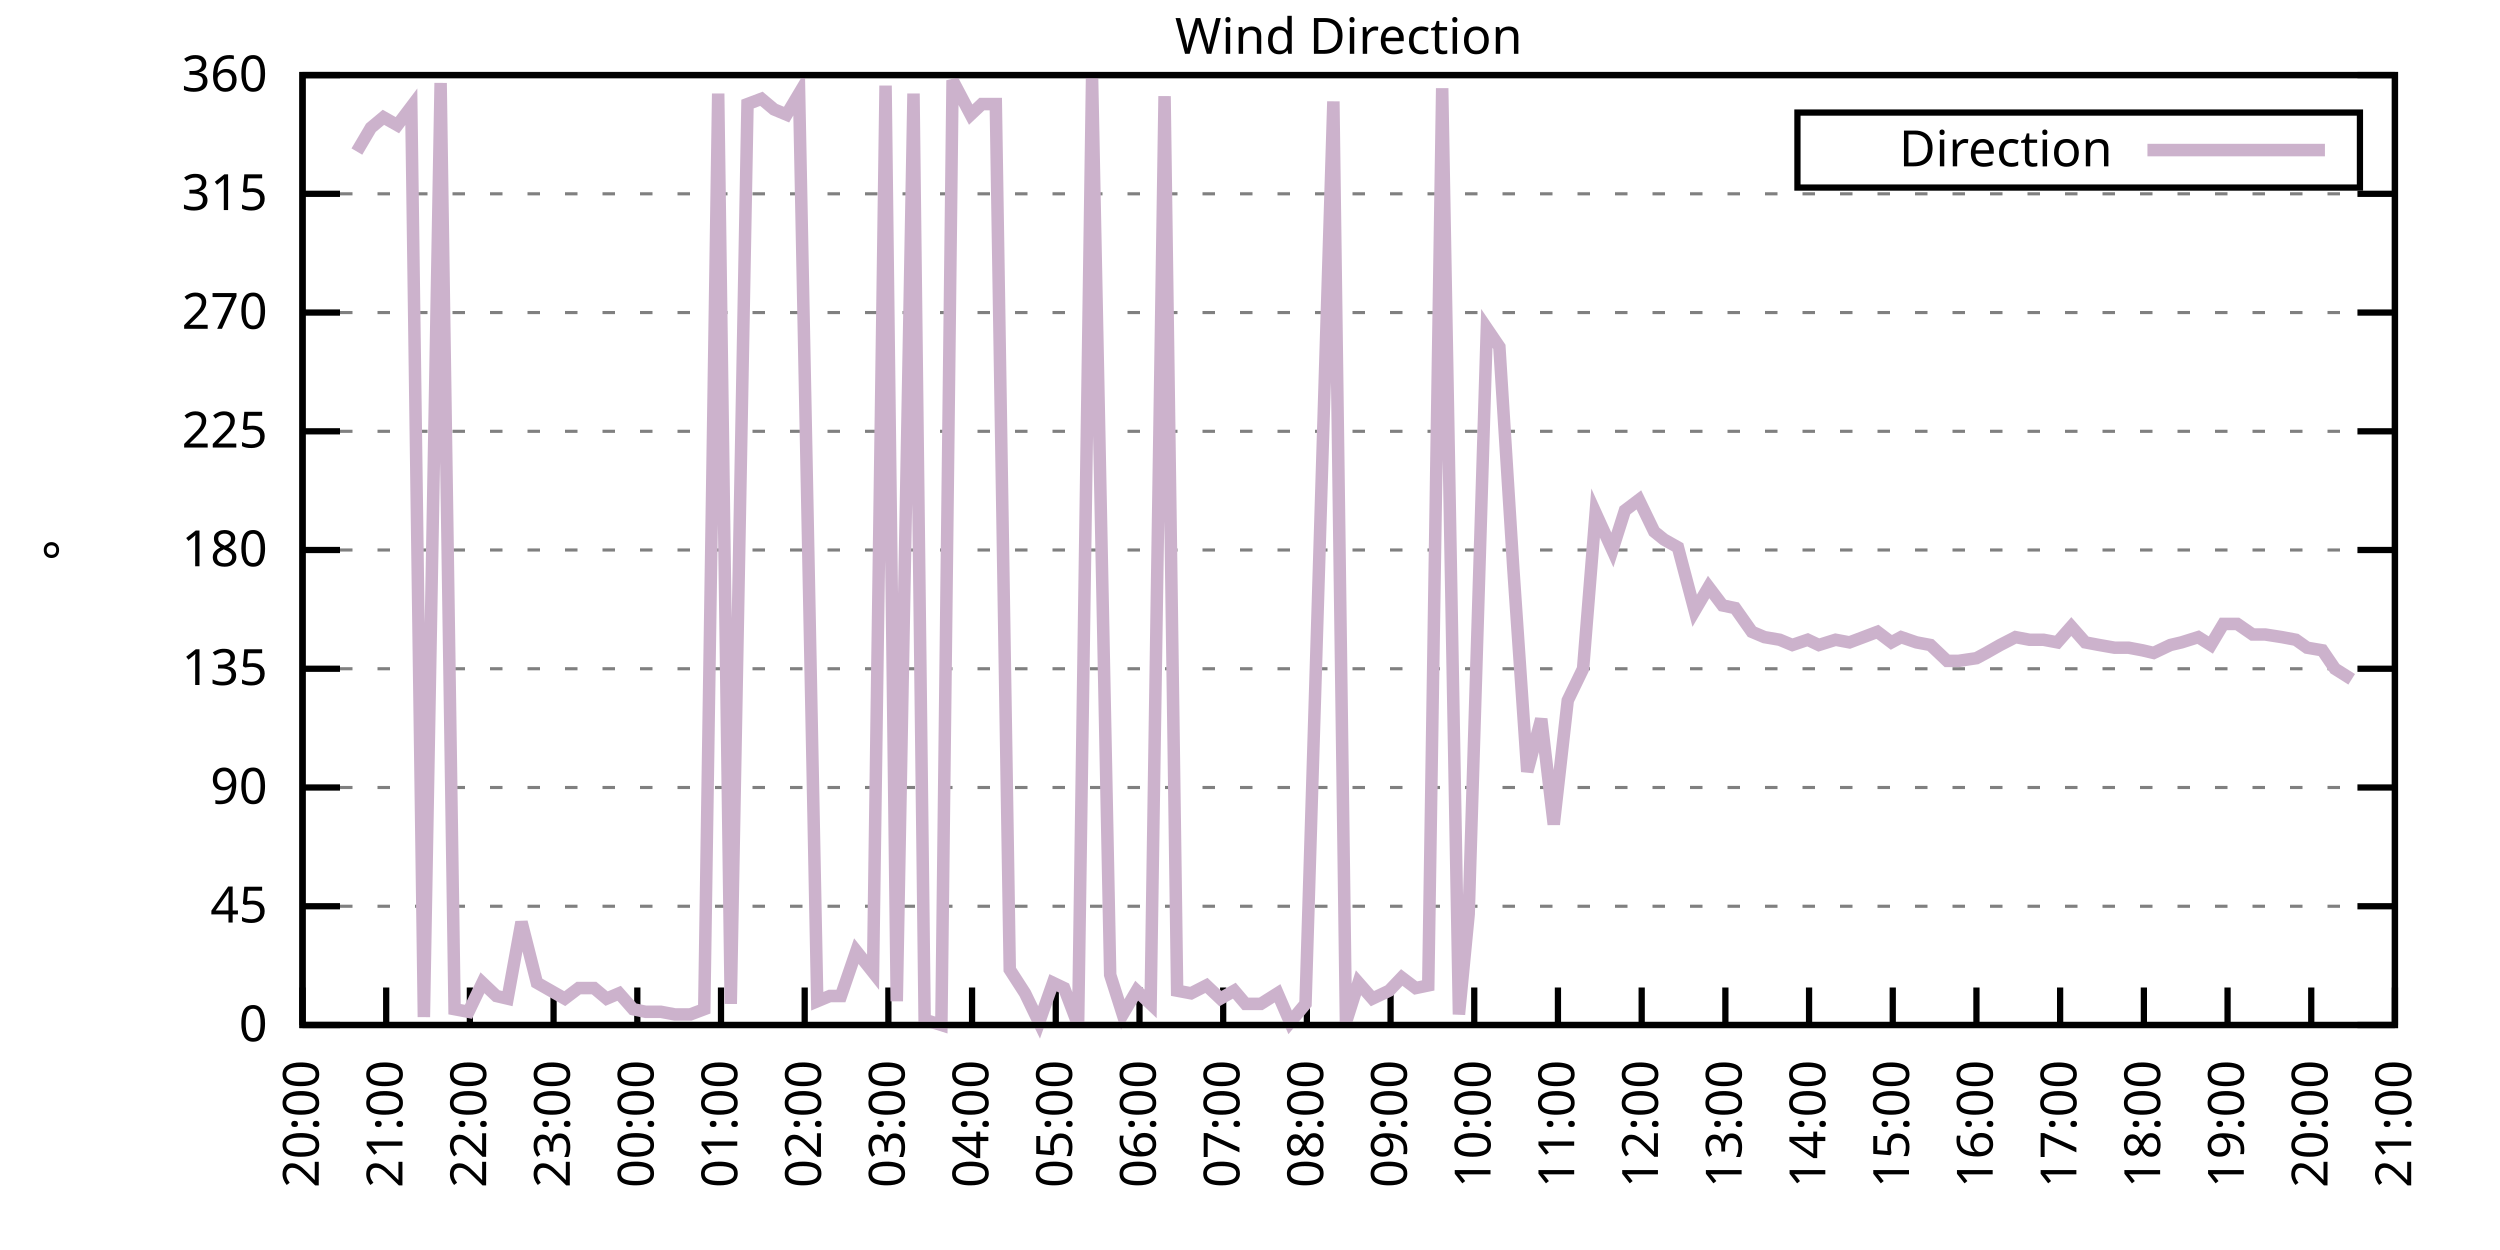
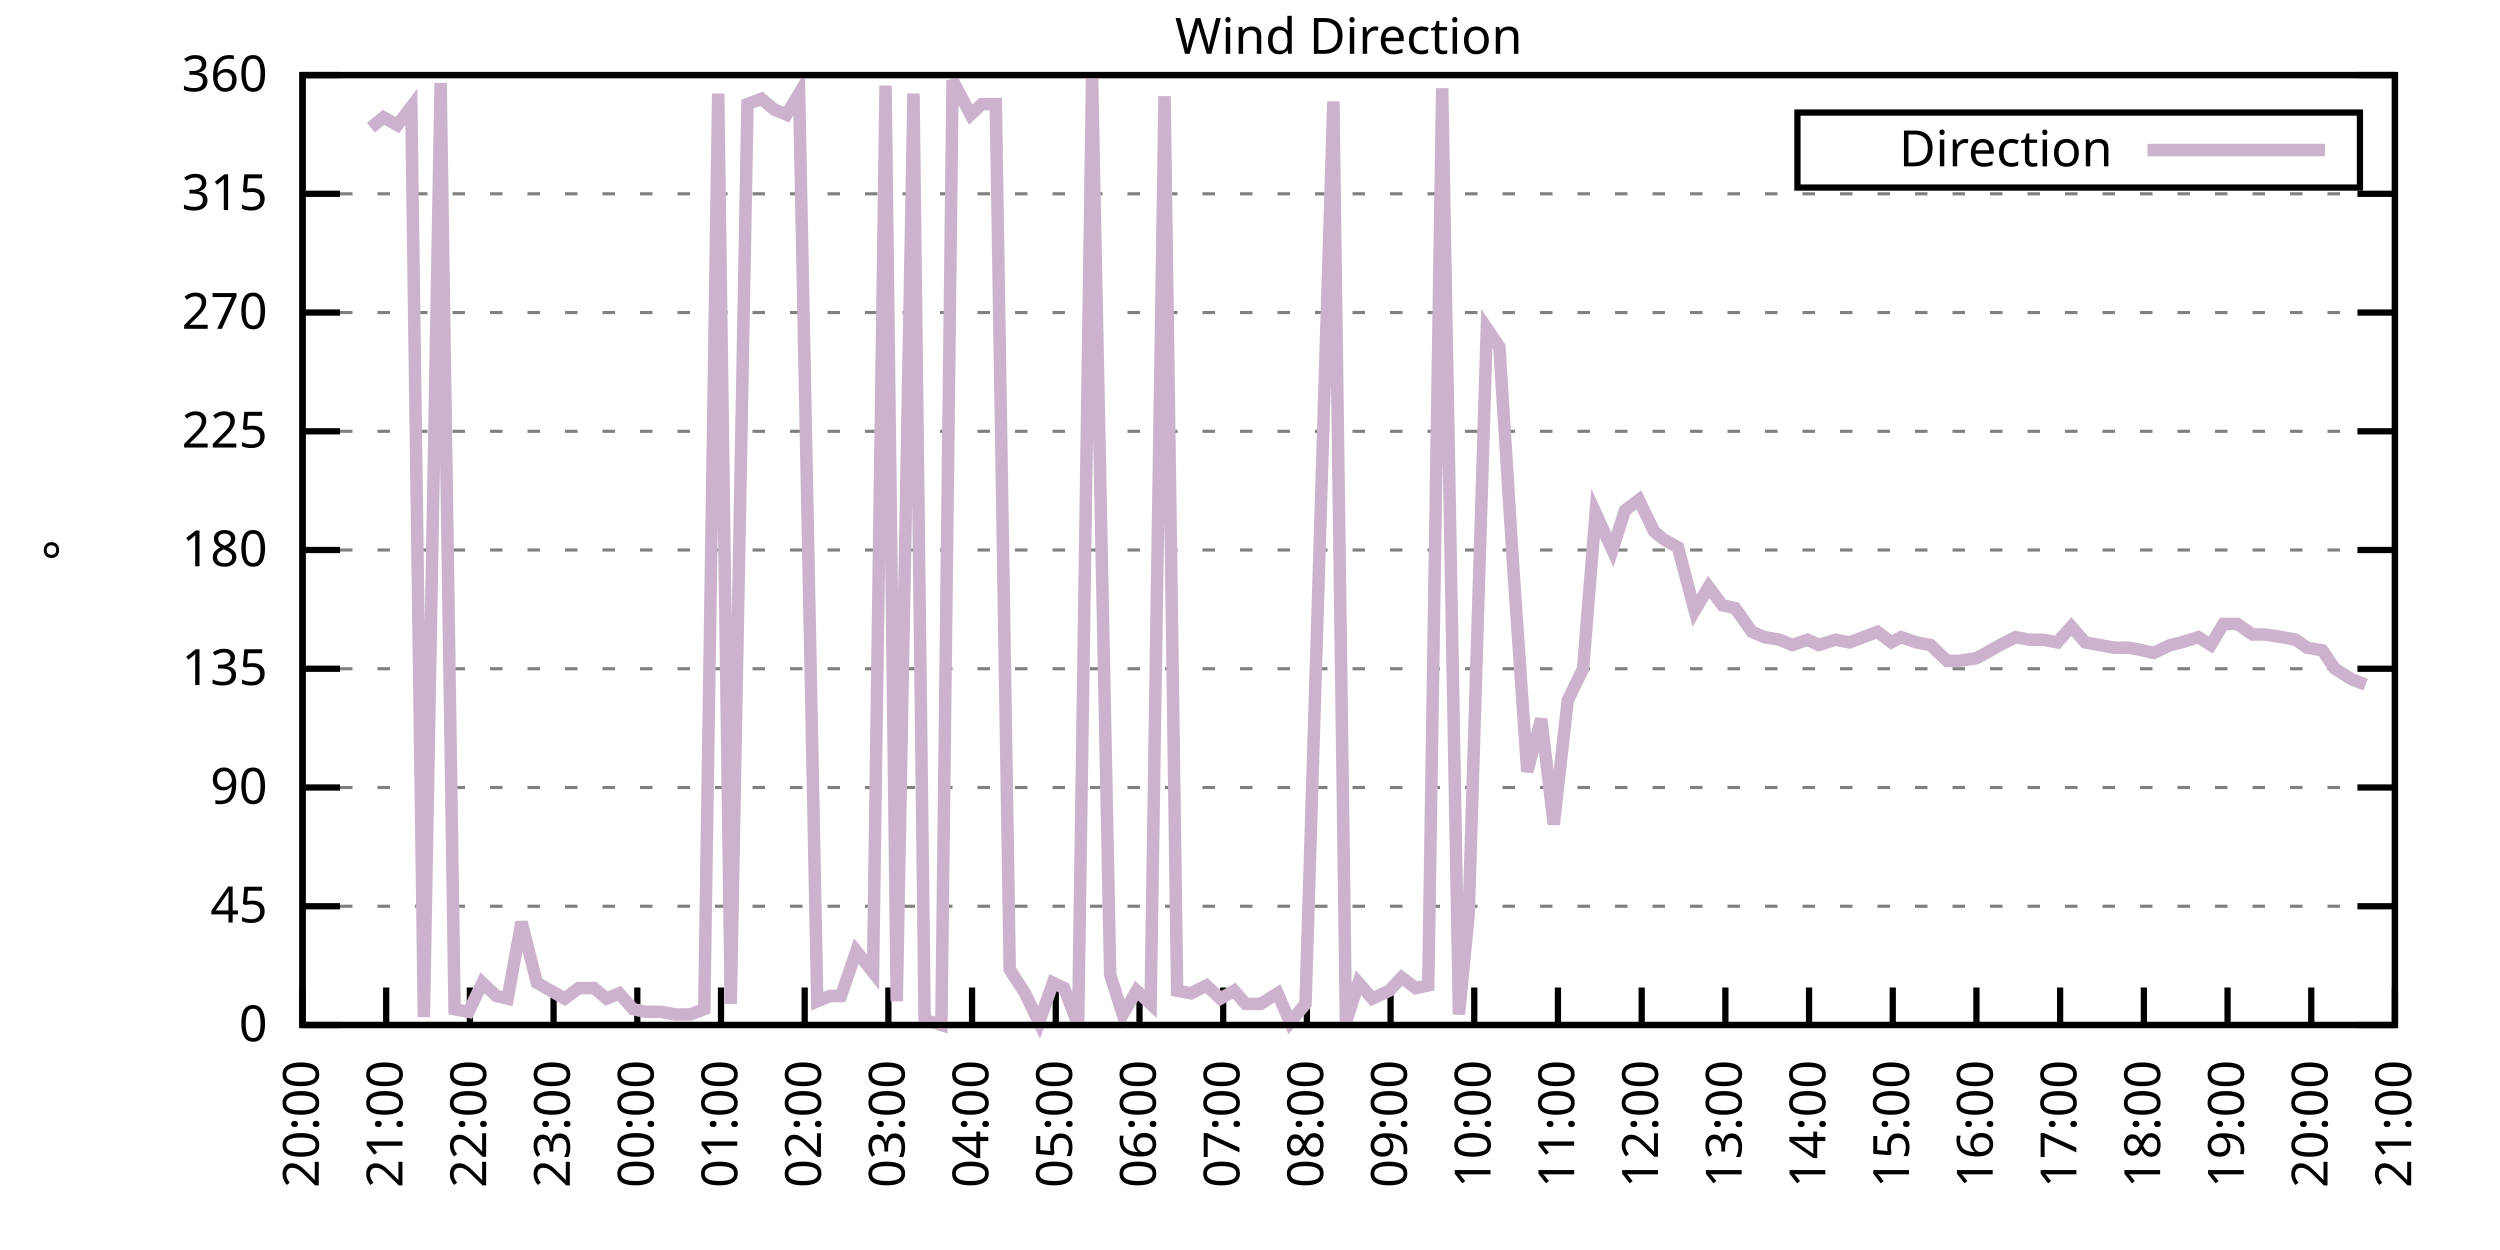
<svg xmlns="http://www.w3.org/2000/svg" xmlns:xlink="http://www.w3.org/1999/xlink" width="400" height="200" viewBox="0 0 400 200">
  <g id="gnuplot_canvas">
    <rect x="0" y="0" width="400" height="200" fill="none" />
    <defs>
      <circle id="gpDot" r="0.5" stroke-width="0.5" stroke="currentColor" />
      <path id="gpPt0" stroke-width="0.333" stroke="currentColor" d="M-1,0 h2 M0,-1 v2" />
      <path id="gpPt1" stroke-width="0.333" stroke="currentColor" d="M-1,-1 L1,1 M1,-1 L-1,1" />
      <path id="gpPt2" stroke-width="0.333" stroke="currentColor" d="M-1,0 L1,0 M0,-1 L0,1 M-1,-1 L1,1 M-1,1 L1,-1" />
      <rect id="gpPt3" stroke-width="0.333" stroke="currentColor" x="-1" y="-1" width="2" height="2" />
      <rect id="gpPt4" stroke-width="0.333" stroke="currentColor" fill="currentColor" x="-1" y="-1" width="2" height="2" />
      <circle id="gpPt5" stroke-width="0.333" stroke="currentColor" cx="0" cy="0" r="1" />
      <use xlink:href="#gpPt5" id="gpPt6" fill="currentColor" stroke="none" />
      <path id="gpPt7" stroke-width="0.333" stroke="currentColor" d="M0,-1.33 L-1.33,0.67 L1.33,0.67 z" />
      <use xlink:href="#gpPt7" id="gpPt8" fill="currentColor" stroke="none" />
      <use xlink:href="#gpPt7" id="gpPt9" stroke="currentColor" transform="rotate(180)" />
      <use xlink:href="#gpPt9" id="gpPt10" fill="currentColor" stroke="none" />
      <use xlink:href="#gpPt3" id="gpPt11" stroke="currentColor" transform="rotate(45)" />
      <use xlink:href="#gpPt11" id="gpPt12" fill="currentColor" stroke="none" />
      <path id="gpPt13" stroke-width="0.333" stroke="currentColor" d="M0,1.330 L1.265,0.411 L0.782,-1.067 L-0.782,-1.076 L-1.265,0.411 z" />
      <use xlink:href="#gpPt13" id="gpPt14" fill="currentColor" stroke="none" />
      <filter id="textbox" filterUnits="objectBoundingBox" x="0" y="0" height="1" width="1">
        <feFlood flood-color="white" flood-opacity="1" result="bgnd" />
        <feComposite in="SourceGraphic" in2="bgnd" operator="atop" />
      </filter>
      <filter id="greybox" filterUnits="objectBoundingBox" x="0" y="0" height="1" width="1">
        <feFlood flood-color="lightgrey" flood-opacity="1" result="grey" />
        <feComposite in="SourceGraphic" in2="grey" operator="atop" />
      </filter>
    </defs>
    <g fill="none" color="white" stroke="currentColor" stroke-width="1.00" stroke-linecap="butt" stroke-linejoin="miter">
</g>
    <g fill="none" color="black" stroke="currentColor" stroke-width="1.00" stroke-linecap="butt" stroke-linejoin="miter">
      <g stroke="none" shape-rendering="crispEdges">
        <polygon fill="rgb(255, 255, 255)" points="48.40,164.00 383.18,164.00 383.18,12.02 48.40,12.02 " />
      </g>
    </g>
    <g fill="none" color="black" stroke="currentColor" stroke-width="1.00" stroke-linecap="butt" stroke-linejoin="miter">
</g>
    <g fill="none" color="black" stroke="black" stroke-width="0.50" stroke-linecap="butt" stroke-linejoin="miter">
</g>
    <g fill="none" color="gray" stroke="currentColor" stroke-width="0.50" stroke-linecap="butt" stroke-linejoin="miter">
      <path stroke="gray" stroke-dasharray="2,4" class="gridline" d="M48.40,164.00 L383.19,164.00  " />
    </g>
    <g fill="none" color="gray" stroke="gray" stroke-width="1.00" stroke-linecap="butt" stroke-linejoin="miter">
</g>
    <g fill="none" color="black" stroke="currentColor" stroke-width="1.00" stroke-linecap="butt" stroke-linejoin="miter">
      <path stroke="black" d="M48.40,164.00 L54.40,164.00 M383.19,164.00 L377.19,164.00  " />
      <g transform="translate(42.80,166.60)" stroke="none" fill="black" font-family="Sans" font-size="8.00" text-anchor="end">
        <text>
          <tspan font-family="Sans"> 0</tspan>
        </text>
      </g>
    </g>
    <g fill="none" color="black" stroke="currentColor" stroke-width="1.00" stroke-linecap="butt" stroke-linejoin="miter">
</g>
    <g fill="none" color="black" stroke="black" stroke-width="0.50" stroke-linecap="butt" stroke-linejoin="miter">
</g>
    <g fill="none" color="gray" stroke="currentColor" stroke-width="0.50" stroke-linecap="butt" stroke-linejoin="miter">
      <path stroke="gray" stroke-dasharray="2,4" class="gridline" d="M48.40,145.00 L383.19,145.00  " />
    </g>
    <g fill="none" color="gray" stroke="gray" stroke-width="1.00" stroke-linecap="butt" stroke-linejoin="miter">
</g>
    <g fill="none" color="black" stroke="currentColor" stroke-width="1.00" stroke-linecap="butt" stroke-linejoin="miter">
      <path stroke="black" d="M48.40,145.00 L54.40,145.00 M383.19,145.00 L377.19,145.00  " />
      <g transform="translate(42.80,147.60)" stroke="none" fill="black" font-family="Sans" font-size="8.00" text-anchor="end">
        <text>
          <tspan font-family="Sans"> 45</tspan>
        </text>
      </g>
    </g>
    <g fill="none" color="black" stroke="currentColor" stroke-width="1.00" stroke-linecap="butt" stroke-linejoin="miter">
</g>
    <g fill="none" color="black" stroke="black" stroke-width="0.50" stroke-linecap="butt" stroke-linejoin="miter">
</g>
    <g fill="none" color="gray" stroke="currentColor" stroke-width="0.50" stroke-linecap="butt" stroke-linejoin="miter">
      <path stroke="gray" stroke-dasharray="2,4" class="gridline" d="M48.40,126.00 L383.19,126.00  " />
    </g>
    <g fill="none" color="gray" stroke="gray" stroke-width="1.00" stroke-linecap="butt" stroke-linejoin="miter">
</g>
    <g fill="none" color="black" stroke="currentColor" stroke-width="1.00" stroke-linecap="butt" stroke-linejoin="miter">
      <path stroke="black" d="M48.40,126.00 L54.40,126.00 M383.19,126.00 L377.19,126.00  " />
      <g transform="translate(42.80,128.60)" stroke="none" fill="black" font-family="Sans" font-size="8.00" text-anchor="end">
        <text>
          <tspan font-family="Sans"> 90</tspan>
        </text>
      </g>
    </g>
    <g fill="none" color="black" stroke="currentColor" stroke-width="1.00" stroke-linecap="butt" stroke-linejoin="miter">
</g>
    <g fill="none" color="black" stroke="black" stroke-width="0.50" stroke-linecap="butt" stroke-linejoin="miter">
</g>
    <g fill="none" color="gray" stroke="currentColor" stroke-width="0.50" stroke-linecap="butt" stroke-linejoin="miter">
      <path stroke="gray" stroke-dasharray="2,4" class="gridline" d="M48.40,107.00 L383.19,107.00  " />
    </g>
    <g fill="none" color="gray" stroke="gray" stroke-width="1.00" stroke-linecap="butt" stroke-linejoin="miter">
</g>
    <g fill="none" color="black" stroke="currentColor" stroke-width="1.00" stroke-linecap="butt" stroke-linejoin="miter">
      <path stroke="black" d="M48.40,107.00 L54.40,107.00 M383.19,107.00 L377.19,107.00  " />
      <g transform="translate(42.80,109.60)" stroke="none" fill="black" font-family="Sans" font-size="8.00" text-anchor="end">
        <text>
          <tspan font-family="Sans"> 135</tspan>
        </text>
      </g>
    </g>
    <g fill="none" color="black" stroke="currentColor" stroke-width="1.00" stroke-linecap="butt" stroke-linejoin="miter">
</g>
    <g fill="none" color="black" stroke="black" stroke-width="0.50" stroke-linecap="butt" stroke-linejoin="miter">
</g>
    <g fill="none" color="gray" stroke="currentColor" stroke-width="0.50" stroke-linecap="butt" stroke-linejoin="miter">
      <path stroke="gray" stroke-dasharray="2,4" class="gridline" d="M48.40,88.00 L383.19,88.00  " />
    </g>
    <g fill="none" color="gray" stroke="gray" stroke-width="1.00" stroke-linecap="butt" stroke-linejoin="miter">
</g>
    <g fill="none" color="black" stroke="currentColor" stroke-width="1.00" stroke-linecap="butt" stroke-linejoin="miter">
      <path stroke="black" d="M48.40,88.00 L54.40,88.00 M383.19,88.00 L377.19,88.00  " />
      <g transform="translate(42.80,90.60)" stroke="none" fill="black" font-family="Sans" font-size="8.00" text-anchor="end">
        <text>
          <tspan font-family="Sans"> 180</tspan>
        </text>
      </g>
    </g>
    <g fill="none" color="black" stroke="currentColor" stroke-width="1.00" stroke-linecap="butt" stroke-linejoin="miter">
</g>
    <g fill="none" color="black" stroke="black" stroke-width="0.50" stroke-linecap="butt" stroke-linejoin="miter">
</g>
    <g fill="none" color="gray" stroke="currentColor" stroke-width="0.50" stroke-linecap="butt" stroke-linejoin="miter">
      <path stroke="gray" stroke-dasharray="2,4" class="gridline" d="M48.40,69.01 L383.19,69.01  " />
    </g>
    <g fill="none" color="gray" stroke="gray" stroke-width="1.00" stroke-linecap="butt" stroke-linejoin="miter">
</g>
    <g fill="none" color="black" stroke="currentColor" stroke-width="1.00" stroke-linecap="butt" stroke-linejoin="miter">
      <path stroke="black" d="M48.40,69.01 L54.40,69.01 M383.19,69.01 L377.19,69.01  " />
      <g transform="translate(42.80,71.61)" stroke="none" fill="black" font-family="Sans" font-size="8.00" text-anchor="end">
        <text>
          <tspan font-family="Sans"> 225</tspan>
        </text>
      </g>
    </g>
    <g fill="none" color="black" stroke="currentColor" stroke-width="1.00" stroke-linecap="butt" stroke-linejoin="miter">
</g>
    <g fill="none" color="black" stroke="black" stroke-width="0.50" stroke-linecap="butt" stroke-linejoin="miter">
</g>
    <g fill="none" color="gray" stroke="currentColor" stroke-width="0.50" stroke-linecap="butt" stroke-linejoin="miter">
      <path stroke="gray" stroke-dasharray="2,4" class="gridline" d="M48.40,50.01 L383.19,50.01  " />
    </g>
    <g fill="none" color="gray" stroke="gray" stroke-width="1.00" stroke-linecap="butt" stroke-linejoin="miter">
</g>
    <g fill="none" color="black" stroke="currentColor" stroke-width="1.00" stroke-linecap="butt" stroke-linejoin="miter">
      <path stroke="black" d="M48.40,50.01 L54.40,50.01 M383.19,50.01 L377.19,50.01  " />
      <g transform="translate(42.80,52.61)" stroke="none" fill="black" font-family="Sans" font-size="8.00" text-anchor="end">
        <text>
          <tspan font-family="Sans"> 270</tspan>
        </text>
      </g>
    </g>
    <g fill="none" color="black" stroke="currentColor" stroke-width="1.00" stroke-linecap="butt" stroke-linejoin="miter">
</g>
    <g fill="none" color="black" stroke="black" stroke-width="0.50" stroke-linecap="butt" stroke-linejoin="miter">
</g>
    <g fill="none" color="gray" stroke="currentColor" stroke-width="0.50" stroke-linecap="butt" stroke-linejoin="miter">
      <path stroke="gray" stroke-dasharray="2,4" class="gridline" d="M48.40,31.01 L383.19,31.01  " />
    </g>
    <g fill="none" color="gray" stroke="gray" stroke-width="1.00" stroke-linecap="butt" stroke-linejoin="miter">
</g>
    <g fill="none" color="black" stroke="currentColor" stroke-width="1.00" stroke-linecap="butt" stroke-linejoin="miter">
      <path stroke="black" d="M48.40,31.01 L54.40,31.01 M383.19,31.01 L377.19,31.01  " />
      <g transform="translate(42.80,33.61)" stroke="none" fill="black" font-family="Sans" font-size="8.00" text-anchor="end">
        <text>
          <tspan font-family="Sans"> 315</tspan>
        </text>
      </g>
    </g>
    <g fill="none" color="black" stroke="currentColor" stroke-width="1.00" stroke-linecap="butt" stroke-linejoin="miter">
</g>
    <g fill="none" color="black" stroke="black" stroke-width="0.50" stroke-linecap="butt" stroke-linejoin="miter">
</g>
    <g fill="none" color="gray" stroke="currentColor" stroke-width="0.50" stroke-linecap="butt" stroke-linejoin="miter">
      <path stroke="gray" stroke-dasharray="2,4" class="gridline" d="M48.40,12.01 L383.19,12.01  " />
    </g>
    <g fill="none" color="gray" stroke="gray" stroke-width="1.00" stroke-linecap="butt" stroke-linejoin="miter">
</g>
    <g fill="none" color="black" stroke="currentColor" stroke-width="1.00" stroke-linecap="butt" stroke-linejoin="miter">
      <path stroke="black" d="M48.40,12.01 L54.40,12.01 M383.19,12.01 L377.19,12.01  " />
      <g transform="translate(42.80,14.61)" stroke="none" fill="black" font-family="Sans" font-size="8.00" text-anchor="end">
        <text>
          <tspan font-family="Sans"> 360</tspan>
        </text>
      </g>
    </g>
    <g fill="none" color="black" stroke="currentColor" stroke-width="1.00" stroke-linecap="butt" stroke-linejoin="miter">
      <path stroke="black" d="M48.40,164.00 L48.40,158.00  " />
      <g transform="translate(51.00,169.60) rotate(270.00)" stroke="none" fill="black" font-family="Sans" font-size="8.00" text-anchor="end">
        <text>
          <tspan font-family="Sans">20:00</tspan>
        </text>
      </g>
    </g>
    <g fill="none" color="black" stroke="currentColor" stroke-width="1.00" stroke-linecap="butt" stroke-linejoin="miter">
      <path stroke="black" d="M61.79,164.00 L61.79,158.00  " />
      <g transform="translate(64.39,169.60) rotate(270.00)" stroke="none" fill="black" font-family="Sans" font-size="8.00" text-anchor="end">
        <text>
          <tspan font-family="Sans">21:00</tspan>
        </text>
      </g>
    </g>
    <g fill="none" color="black" stroke="currentColor" stroke-width="1.00" stroke-linecap="butt" stroke-linejoin="miter">
      <path stroke="black" d="M75.18,164.00 L75.18,158.00  " />
      <g transform="translate(77.78,169.60) rotate(270.00)" stroke="none" fill="black" font-family="Sans" font-size="8.00" text-anchor="end">
        <text>
          <tspan font-family="Sans">22:00</tspan>
        </text>
      </g>
    </g>
    <g fill="none" color="black" stroke="currentColor" stroke-width="1.00" stroke-linecap="butt" stroke-linejoin="miter">
      <path stroke="black" d="M88.57,164.00 L88.57,158.00  " />
      <g transform="translate(91.17,169.60) rotate(270.00)" stroke="none" fill="black" font-family="Sans" font-size="8.00" text-anchor="end">
        <text>
          <tspan font-family="Sans">23:00</tspan>
        </text>
      </g>
    </g>
    <g fill="none" color="black" stroke="currentColor" stroke-width="1.00" stroke-linecap="butt" stroke-linejoin="miter">
      <path stroke="black" d="M101.97,164.00 L101.97,158.00  " />
      <g transform="translate(104.57,169.60) rotate(270.00)" stroke="none" fill="black" font-family="Sans" font-size="8.00" text-anchor="end">
        <text>
          <tspan font-family="Sans">00:00</tspan>
        </text>
      </g>
    </g>
    <g fill="none" color="black" stroke="currentColor" stroke-width="1.00" stroke-linecap="butt" stroke-linejoin="miter">
      <path stroke="black" d="M115.36,164.00 L115.36,158.00  " />
      <g transform="translate(117.96,169.60) rotate(270.00)" stroke="none" fill="black" font-family="Sans" font-size="8.00" text-anchor="end">
        <text>
          <tspan font-family="Sans">01:00</tspan>
        </text>
      </g>
    </g>
    <g fill="none" color="black" stroke="currentColor" stroke-width="1.00" stroke-linecap="butt" stroke-linejoin="miter">
      <path stroke="black" d="M128.75,164.00 L128.75,158.00  " />
      <g transform="translate(131.35,169.60) rotate(270.00)" stroke="none" fill="black" font-family="Sans" font-size="8.00" text-anchor="end">
        <text>
          <tspan font-family="Sans">02:00</tspan>
        </text>
      </g>
    </g>
    <g fill="none" color="black" stroke="currentColor" stroke-width="1.00" stroke-linecap="butt" stroke-linejoin="miter">
      <path stroke="black" d="M142.14,164.00 L142.14,158.00  " />
      <g transform="translate(144.74,169.60) rotate(270.00)" stroke="none" fill="black" font-family="Sans" font-size="8.00" text-anchor="end">
        <text>
          <tspan font-family="Sans">03:00</tspan>
        </text>
      </g>
    </g>
    <g fill="none" color="black" stroke="currentColor" stroke-width="1.00" stroke-linecap="butt" stroke-linejoin="miter">
      <path stroke="black" d="M155.53,164.00 L155.53,158.00  " />
      <g transform="translate(158.13,169.60) rotate(270.00)" stroke="none" fill="black" font-family="Sans" font-size="8.00" text-anchor="end">
        <text>
          <tspan font-family="Sans">04:00</tspan>
        </text>
      </g>
    </g>
    <g fill="none" color="black" stroke="currentColor" stroke-width="1.00" stroke-linecap="butt" stroke-linejoin="miter">
      <path stroke="black" d="M168.92,164.00 L168.92,158.00  " />
      <g transform="translate(171.52,169.60) rotate(270.00)" stroke="none" fill="black" font-family="Sans" font-size="8.00" text-anchor="end">
        <text>
          <tspan font-family="Sans">05:00</tspan>
        </text>
      </g>
    </g>
    <g fill="none" color="black" stroke="currentColor" stroke-width="1.00" stroke-linecap="butt" stroke-linejoin="miter">
      <path stroke="black" d="M182.32,164.00 L182.32,158.00  " />
      <g transform="translate(184.92,169.60) rotate(270.00)" stroke="none" fill="black" font-family="Sans" font-size="8.00" text-anchor="end">
        <text>
          <tspan font-family="Sans">06:00</tspan>
        </text>
      </g>
    </g>
    <g fill="none" color="black" stroke="currentColor" stroke-width="1.00" stroke-linecap="butt" stroke-linejoin="miter">
      <path stroke="black" d="M195.71,164.00 L195.71,158.00  " />
      <g transform="translate(198.31,169.60) rotate(270.00)" stroke="none" fill="black" font-family="Sans" font-size="8.00" text-anchor="end">
        <text>
          <tspan font-family="Sans">07:00</tspan>
        </text>
      </g>
    </g>
    <g fill="none" color="black" stroke="currentColor" stroke-width="1.00" stroke-linecap="butt" stroke-linejoin="miter">
      <path stroke="black" d="M209.10,164.00 L209.10,158.00  " />
      <g transform="translate(211.70,169.60) rotate(270.00)" stroke="none" fill="black" font-family="Sans" font-size="8.00" text-anchor="end">
        <text>
          <tspan font-family="Sans">08:00</tspan>
        </text>
      </g>
    </g>
    <g fill="none" color="black" stroke="currentColor" stroke-width="1.00" stroke-linecap="butt" stroke-linejoin="miter">
      <path stroke="black" d="M222.49,164.00 L222.49,158.00  " />
      <g transform="translate(225.09,169.60) rotate(270.00)" stroke="none" fill="black" font-family="Sans" font-size="8.00" text-anchor="end">
        <text>
          <tspan font-family="Sans">09:00</tspan>
        </text>
      </g>
    </g>
    <g fill="none" color="black" stroke="currentColor" stroke-width="1.00" stroke-linecap="butt" stroke-linejoin="miter">
      <path stroke="black" d="M235.88,164.00 L235.88,158.00  " />
      <g transform="translate(238.48,169.60) rotate(270.00)" stroke="none" fill="black" font-family="Sans" font-size="8.00" text-anchor="end">
        <text>
          <tspan font-family="Sans">10:00</tspan>
        </text>
      </g>
    </g>
    <g fill="none" color="black" stroke="currentColor" stroke-width="1.00" stroke-linecap="butt" stroke-linejoin="miter">
      <path stroke="black" d="M249.27,164.00 L249.27,158.00  " />
      <g transform="translate(251.87,169.60) rotate(270.00)" stroke="none" fill="black" font-family="Sans" font-size="8.00" text-anchor="end">
        <text>
          <tspan font-family="Sans">11:00</tspan>
        </text>
      </g>
    </g>
    <g fill="none" color="black" stroke="currentColor" stroke-width="1.00" stroke-linecap="butt" stroke-linejoin="miter">
      <path stroke="black" d="M262.67,164.00 L262.67,158.00  " />
      <g transform="translate(265.27,169.60) rotate(270.00)" stroke="none" fill="black" font-family="Sans" font-size="8.00" text-anchor="end">
        <text>
          <tspan font-family="Sans">12:00</tspan>
        </text>
      </g>
    </g>
    <g fill="none" color="black" stroke="currentColor" stroke-width="1.00" stroke-linecap="butt" stroke-linejoin="miter">
      <path stroke="black" d="M276.06,164.00 L276.06,158.00  " />
      <g transform="translate(278.66,169.60) rotate(270.00)" stroke="none" fill="black" font-family="Sans" font-size="8.00" text-anchor="end">
        <text>
          <tspan font-family="Sans">13:00</tspan>
        </text>
      </g>
    </g>
    <g fill="none" color="black" stroke="currentColor" stroke-width="1.00" stroke-linecap="butt" stroke-linejoin="miter">
      <path stroke="black" d="M289.45,164.00 L289.45,158.00  " />
      <g transform="translate(292.05,169.60) rotate(270.00)" stroke="none" fill="black" font-family="Sans" font-size="8.00" text-anchor="end">
        <text>
          <tspan font-family="Sans">14:00</tspan>
        </text>
      </g>
    </g>
    <g fill="none" color="black" stroke="currentColor" stroke-width="1.00" stroke-linecap="butt" stroke-linejoin="miter">
      <path stroke="black" d="M302.84,164.00 L302.84,158.00  " />
      <g transform="translate(305.44,169.60) rotate(270.00)" stroke="none" fill="black" font-family="Sans" font-size="8.00" text-anchor="end">
        <text>
          <tspan font-family="Sans">15:00</tspan>
        </text>
      </g>
    </g>
    <g fill="none" color="black" stroke="currentColor" stroke-width="1.00" stroke-linecap="butt" stroke-linejoin="miter">
      <path stroke="black" d="M316.23,164.00 L316.23,158.00  " />
      <g transform="translate(318.83,169.60) rotate(270.00)" stroke="none" fill="black" font-family="Sans" font-size="8.00" text-anchor="end">
        <text>
          <tspan font-family="Sans">16:00</tspan>
        </text>
      </g>
    </g>
    <g fill="none" color="black" stroke="currentColor" stroke-width="1.00" stroke-linecap="butt" stroke-linejoin="miter">
      <path stroke="black" d="M329.62,164.00 L329.62,158.00  " />
      <g transform="translate(332.22,169.60) rotate(270.00)" stroke="none" fill="black" font-family="Sans" font-size="8.00" text-anchor="end">
        <text>
          <tspan font-family="Sans">17:00</tspan>
        </text>
      </g>
    </g>
    <g fill="none" color="black" stroke="currentColor" stroke-width="1.00" stroke-linecap="butt" stroke-linejoin="miter">
      <path stroke="black" d="M343.02,164.00 L343.02,158.00  " />
      <g transform="translate(345.62,169.60) rotate(270.00)" stroke="none" fill="black" font-family="Sans" font-size="8.00" text-anchor="end">
        <text>
          <tspan font-family="Sans">18:00</tspan>
        </text>
      </g>
    </g>
    <g fill="none" color="black" stroke="currentColor" stroke-width="1.00" stroke-linecap="butt" stroke-linejoin="miter">
      <path stroke="black" d="M356.41,164.00 L356.41,158.00  " />
      <g transform="translate(359.01,169.60) rotate(270.00)" stroke="none" fill="black" font-family="Sans" font-size="8.00" text-anchor="end">
        <text>
          <tspan font-family="Sans">19:00</tspan>
        </text>
      </g>
    </g>
    <g fill="none" color="black" stroke="currentColor" stroke-width="1.00" stroke-linecap="butt" stroke-linejoin="miter">
      <path stroke="black" d="M369.80,164.00 L369.80,158.00  " />
      <g transform="translate(372.40,169.60) rotate(270.00)" stroke="none" fill="black" font-family="Sans" font-size="8.00" text-anchor="end">
        <text>
          <tspan font-family="Sans">20:00</tspan>
        </text>
      </g>
    </g>
    <g fill="none" color="black" stroke="currentColor" stroke-width="1.00" stroke-linecap="butt" stroke-linejoin="miter">
      <path stroke="black" d="M383.19,164.00 L383.19,158.00  " />
      <g transform="translate(385.79,169.60) rotate(270.00)" stroke="none" fill="black" font-family="Sans" font-size="8.00" text-anchor="end">
        <text>
          <tspan font-family="Sans">21:00</tspan>
        </text>
      </g>
    </g>
    <g fill="none" color="black" stroke="currentColor" stroke-width="1.00" stroke-linecap="butt" stroke-linejoin="miter">
</g>
    <g fill="none" color="black" stroke="currentColor" stroke-width="1.00" stroke-linecap="butt" stroke-linejoin="miter">
      <path stroke="black" d="M48.40,12.01 L48.40,164.00 L383.19,164.00 L383.19,12.01 L48.40,12.01 Z  " />
    </g>
    <g fill="none" color="black" stroke="currentColor" stroke-width="1.00" stroke-linecap="butt" stroke-linejoin="miter">
</g>
    <g fill="none" color="black" stroke="currentColor" stroke-width="1.00" stroke-linecap="butt" stroke-linejoin="miter">
      <path stroke="black" d="M287.59,30.01 L287.59,18.01 L377.59,18.01 L377.59,30.01 L287.59,30.01 Z  " />
    </g>
    <g id="Wind_direction_plot_1">
      <g fill="none" color="white" stroke="black" stroke-width="2.00" stroke-linecap="butt" stroke-linejoin="miter">
</g>
      <g fill="none" color="black" stroke="currentColor" stroke-width="2.00" stroke-linecap="butt" stroke-linejoin="miter">
        <g transform="translate(337.99,26.61)" stroke="none" fill="black" font-family="Sans" font-size="8.00" text-anchor="end">
          <text>
            <tspan font-family="Sans">Direction</tspan>
          </text>
        </g>
      </g>
      <g fill="none" color="black" stroke="currentColor" stroke-width="2.00" stroke-linecap="butt" stroke-linejoin="miter">
-         <path stroke="rgb(204, 178, 204)" d="M343.59,24.01 L371.99,24.01 M57.10,24.25 L59.34,20.45 L61.35,18.77 L63.58,20.03 L65.81,17.08 L67.82,162.73   L70.50,13.28 L72.73,161.47 L74.96,161.89 L77.19,157.24 L79.42,159.36 L81.21,159.78 L83.44,147.53 L85.90,157.24   L88.13,158.51 L90.36,159.78 L92.59,158.09 L95.05,158.09 L97.06,159.78 L99.06,158.93 L101.30,161.47 L103.31,161.89   L105.76,161.89 L107.99,162.31 L110.45,162.31 L112.68,161.47 L114.91,14.97 L116.92,160.62 L119.60,16.65 L121.83,15.81   L123.84,17.50 L125.85,18.34 L127.86,14.97 L130.76,160.20 L132.77,159.36 L134.55,159.36 L137.01,152.18 L139.69,155.56   L141.69,13.70 L143.48,160.20 L146.16,14.97 L147.94,163.16 L150.62,164.00 L152.41,12.85 L155.31,18.34 L157.10,16.65   L159.33,16.65 L161.56,155.13 L164.01,158.93 L166.25,163.58 L168.48,157.24 L170.26,158.09 L172.50,164.00 L174.73,12.43   L177.63,155.98 L179.64,162.31 L181.87,158.51 L184.10,160.62 L186.33,15.39 L188.34,158.51 L190.57,158.93 L193.03,157.67   L195.26,159.78 L197.49,158.51 L199.28,160.62 L201.73,160.62 L204.41,158.93 L206.42,163.58 L208.88,160.62 L213.34,16.23   L215.35,163.58 L217.36,157.24 L219.59,159.78 L222.27,158.51 L224.28,156.40 L226.51,158.09 L228.52,157.67 L230.75,14.12   L233.43,162.31 L234.99,146.27 L237.89,52.54 L239.90,55.50 L242.13,90.96 L244.36,123.47 L246.60,115.03 L248.60,131.91   L250.84,112.07 L253.29,107.00 L255.30,82.09 L257.98,88.00 L259.99,81.67 L262.22,79.98 L264.67,85.05 L266.24,86.32   L268.47,87.58 L271.15,97.72 L273.38,93.92 L275.61,96.87 L277.62,97.29 L280.30,101.09 L282.31,101.94 L284.76,102.36   L286.77,103.20 L289.23,102.36 L291.01,103.20 L293.69,102.36 L295.92,102.78 L298.15,101.94 L300.39,101.09 L302.62,102.78   L304.18,101.94 L306.63,102.78 L308.87,103.20 L311.54,105.74 L313.33,105.74 L316.23,105.31 L317.79,104.47 L320.03,103.20   L322.48,101.94 L324.71,102.36 L326.95,102.36 L329.18,102.78 L331.41,100.25 L333.64,102.78 L335.87,103.20 L338.33,103.63   L340.56,103.63 L342.79,104.05 L344.58,104.47 L347.26,103.20 L349.04,102.78 L351.72,101.94 L353.73,103.20 L355.74,99.83   L357.97,99.83 L360.42,101.52 L362.43,101.52 L365.11,101.94 L367.34,102.36 L369.13,103.63 L371.58,104.05 L373.59,107.00   L376.27,108.69  " />
+         <path stroke="rgb(204, 178, 204)" d="M343.59,24.01 L371.99,24.01 M59.34,20.45 L61.35,18.77 L63.58,20.03 L65.81,17.08 L67.82,162.73 L70.50,13.28   L72.73,161.47 L74.96,161.89 L77.19,157.24 L79.42,159.36 L81.21,159.78 L83.44,147.53 L85.90,157.24 L88.13,158.51   L90.36,159.78 L92.59,158.09 L95.05,158.09 L97.06,159.78 L99.06,158.93 L101.30,161.47 L103.31,161.89 L105.76,161.89   L107.99,162.31 L110.45,162.31 L112.68,161.47 L114.91,14.97 L116.92,160.62 L119.60,16.65 L121.83,15.81 L123.84,17.50   L125.85,18.34 L127.86,14.97 L130.76,160.20 L132.77,159.36 L134.55,159.36 L137.01,152.18 L139.69,155.56 L141.69,13.70   L143.48,160.20 L146.16,14.97 L147.94,163.16 L150.62,164.00 L152.41,12.85 L155.31,18.34 L157.10,16.65 L159.33,16.65   L161.56,155.13 L164.01,158.93 L166.25,163.58 L168.48,157.24 L170.26,158.09 L172.50,164.00 L174.73,12.43 L177.63,155.98   L179.64,162.31 L181.87,158.51 L184.10,160.62 L186.33,15.39 L188.34,158.51 L190.57,158.93 L193.03,157.67 L195.26,159.78   L197.49,158.51 L199.28,160.62 L201.73,160.62 L204.41,158.93 L206.42,163.58 L208.88,160.62 L213.34,16.23 L215.35,163.58   L217.36,157.24 L219.59,159.78 L222.27,158.51 L224.28,156.40 L226.51,158.09 L228.52,157.67 L230.75,14.12 L233.43,162.31   L234.99,146.27 L237.89,52.54 L239.90,55.50 L242.13,90.96 L244.36,123.47 L246.60,115.03 L248.60,131.91 L250.84,112.07   L253.29,107.00 L255.30,82.09 L257.98,88.00 L259.99,81.67 L262.22,79.98 L264.67,85.05 L266.24,86.32 L268.47,87.58   L271.15,97.72 L273.38,93.92 L275.61,96.87 L277.62,97.29 L280.30,101.09 L282.31,101.94 L284.76,102.36 L286.77,103.20   L289.23,102.36 L291.01,103.20 L293.69,102.36 L295.92,102.78 L298.15,101.94 L300.39,101.09 L302.62,102.78 L304.18,101.94   L306.63,102.78 L308.87,103.20 L311.54,105.74 L313.33,105.74 L316.23,105.31 L317.79,104.47 L320.03,103.20 L322.48,101.94   L324.71,102.36 L326.95,102.36 L329.18,102.78 L331.41,100.25 L333.64,102.78 L335.87,103.20 L338.33,103.63 L340.56,103.63   L342.79,104.05 L344.58,104.47 L347.26,103.20 L349.04,102.78 L351.72,101.94 L353.73,103.20 L355.74,99.83 L357.97,99.83   L360.42,101.52 L362.43,101.52 L365.11,101.94 L367.34,102.36 L369.13,103.63 L371.58,104.05 L373.59,107.00 L376.27,108.69   L378.50,109.54  " />
      </g>
    </g>
    <g fill="none" color="black" stroke="currentColor" stroke-width="2.00" stroke-linecap="butt" stroke-linejoin="miter">
</g>
    <g fill="none" color="black" stroke="black" stroke-width="1.00" stroke-linecap="butt" stroke-linejoin="miter">
</g>
    <g fill="none" color="black" stroke="currentColor" stroke-width="1.00" stroke-linecap="butt" stroke-linejoin="miter">
      <path stroke="black" d="M48.40,12.01 L48.40,164.00 L383.19,164.00 L383.19,12.01 L48.40,12.01 Z  " />
      <g transform="translate(12.80,88.01) rotate(270.00)" stroke="none" fill="black" font-family="Sans" font-size="8.00" text-anchor="middle">
        <text>
          <tspan font-family="Sans">°</tspan>
        </text>
      </g>
    </g>
    <g fill="none" color="black" stroke="currentColor" stroke-width="1.00" stroke-linecap="butt" stroke-linejoin="miter">
</g>
    <g fill="none" color="black" stroke="currentColor" stroke-width="1.00" stroke-linecap="butt" stroke-linejoin="miter">
      <g transform="translate(215.79,8.61)" stroke="none" fill="black" font-family="Sans" font-size="8.00" text-anchor="middle">
        <text>
          <tspan font-family="Sans">Wind Direction</tspan>
        </text>
      </g>
    </g>
    <g fill="none" color="black" stroke="currentColor" stroke-width="1.00" stroke-linecap="butt" stroke-linejoin="miter">
</g>
  </g>
</svg>
